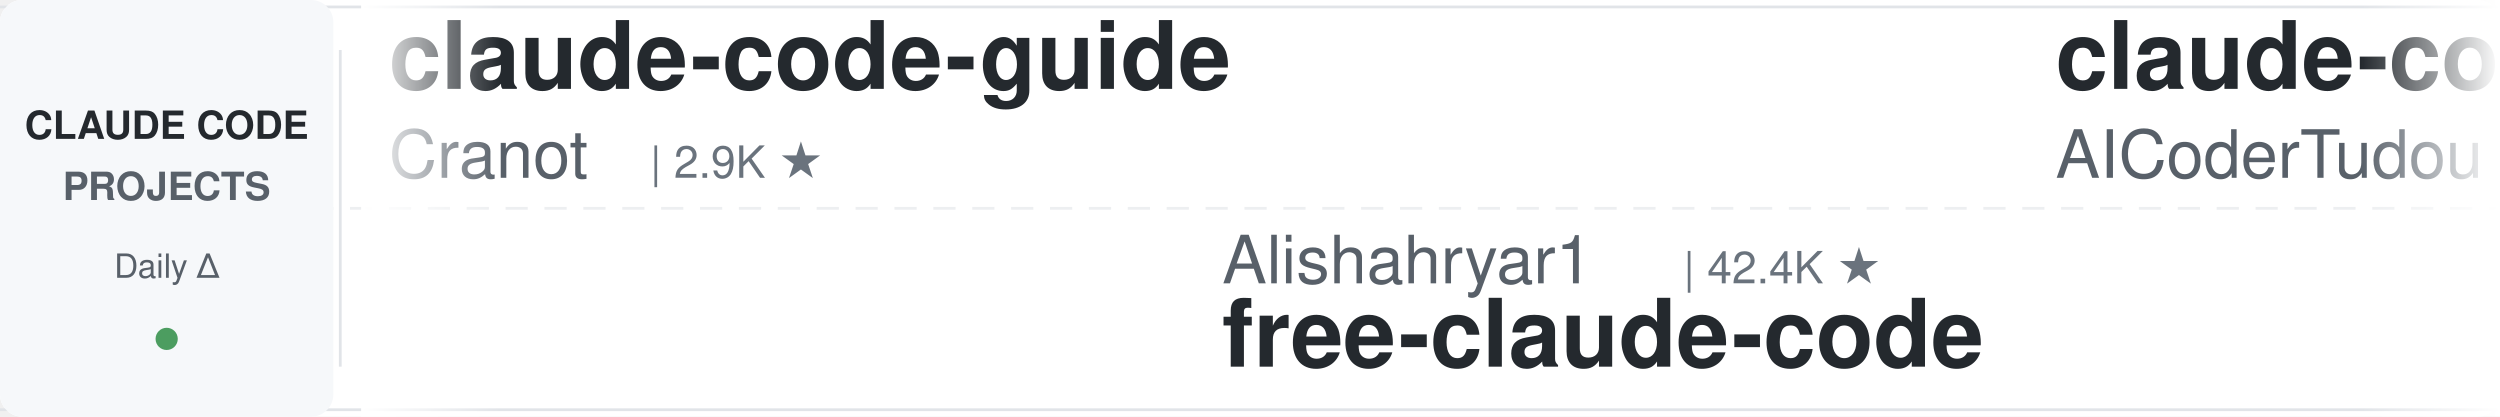
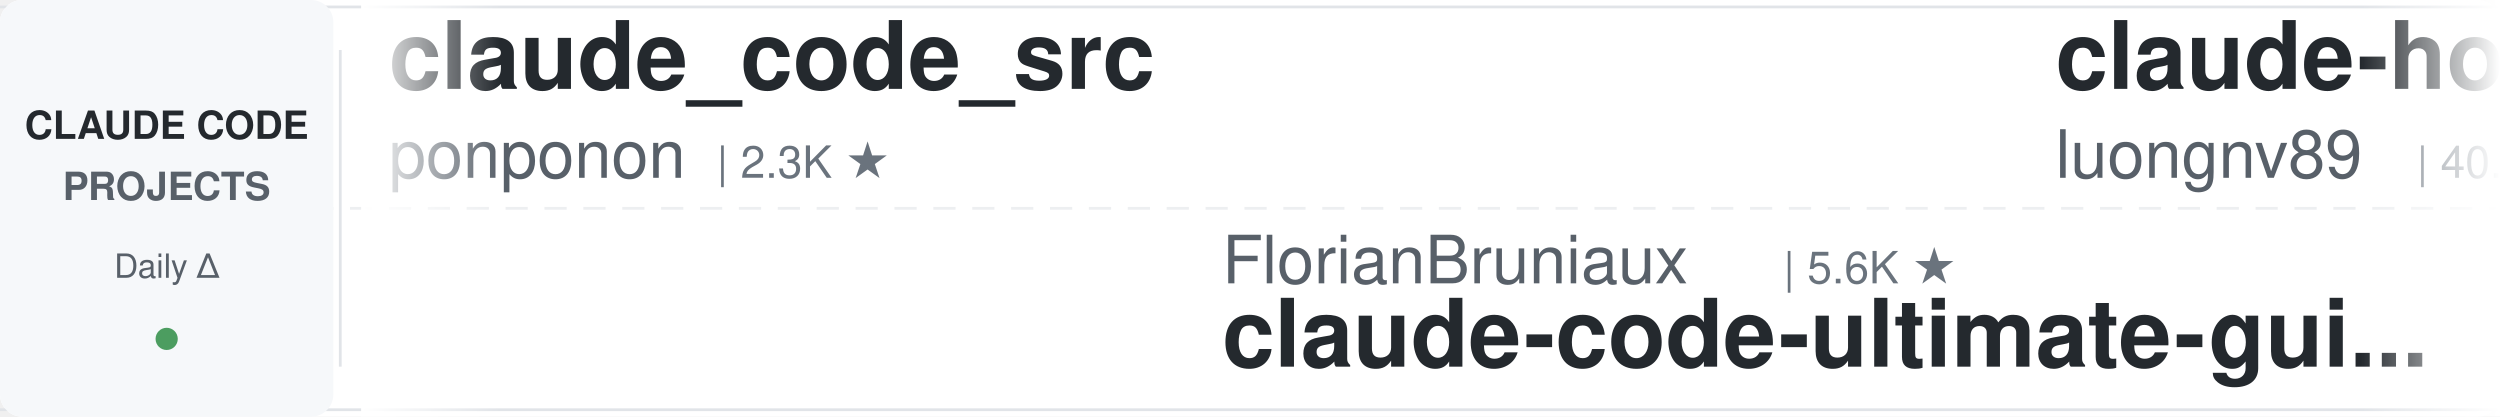
<svg xmlns="http://www.w3.org/2000/svg" width="900" height="150">
  <defs>
    <linearGradient id="leftFade" x1="0%" y1="0%" x2="100%" y2="0%">
      <stop offset="0%" style="stop-color:#ffffff;stop-opacity:1" />
      <stop offset="100%" style="stop-color:#ffffff;stop-opacity:0" />
    </linearGradient>
    <linearGradient id="rightFade" x1="0%" y1="0%" x2="100%" y2="0%">
      <stop offset="0%" style="stop-color:#ffffff;stop-opacity:0" />
      <stop offset="100%" style="stop-color:#ffffff;stop-opacity:1" />
    </linearGradient>
  </defs>
  <rect width="900" height="150" fill="#ffffff" rx="8" />
  <rect x="0" y="2" width="900" height="1" fill="#e1e4e8" />
  <rect x="0" y="147" width="900" height="1" fill="#e1e4e8" />
  <line x1="0" y1="75" x2="900" y2="75" stroke="#e1e4e8" stroke-width="1" stroke-dasharray="8 6" opacity="0.6" />
  <rect x="0" y="0" width="120" height="150" fill="#f6f8fa" rx="8" />
  <text x="60" y="50" font-family="-apple-system, BlinkMacSystemFont, 'Segoe UI', Helvetica, Arial, sans-serif" font-size="14" font-weight="600" fill="#24292e" text-anchor="middle">CLAUDE CODE</text>
  <text x="60" y="72" font-family="-apple-system, BlinkMacSystemFont, 'Segoe UI', Helvetica, Arial, sans-serif" font-size="14" font-weight="600" fill="#586069" text-anchor="middle">PROJECTS</text>
  <text x="60" y="100" font-family="-apple-system, BlinkMacSystemFont, 'Segoe UI', Helvetica, Arial, sans-serif" font-size="12" font-weight="500" fill="#586069" text-anchor="middle">Daily Δ</text>
  <circle cx="60" cy="122" r="4" fill="#22863a" opacity="0.8" />
  <rect x="122" y="18" width="1" height="114" fill="#e1e4e8" />
  <clipPath id="tickerClip">
    <rect x="130" y="0" width="770" height="150" />
  </clipPath>
  <g clip-path="url(#tickerClip)">
    <g id="tickerItems">
      <animateTransform attributeName="transform" attributeType="XML" type="translate" from="0 0" to="-3000 0" dur="54s" repeatCount="indefinite" />
      <g transform="translate(0, 0)">
-         <text x="140" y="32" font-family="-apple-system, BlinkMacSystemFont, 'Segoe UI', Helvetica, Arial, sans-serif" font-size="34" font-weight="600" fill="#24292e">claude-code-guide</text>
-         <text x="140" y="64" font-family="-apple-system, BlinkMacSystemFont, 'Segoe UI', Helvetica, Arial, sans-serif" font-size="24" font-weight="400" fill="#586069">Cranot</text>
-         <text x="234" y="64" font-family="-apple-system, BlinkMacSystemFont, 'Segoe UI', Helvetica, Arial, sans-serif" font-size="16" font-weight="500" fill="#6a737d">| 2.9K ★</text>
+         <text x="140" y="32" font-family="-apple-system, BlinkMacSystemFont, 'Segoe UI', Helvetica, Arial, sans-serif" font-size="34" font-weight="600" fill="#24292e">claude_code_src</text>
+         <text x="140" y="64" font-family="-apple-system, BlinkMacSystemFont, 'Segoe UI', Helvetica, Arial, sans-serif" font-size="24" font-weight="400" fill="#586069">ponponon</text>
+         <text x="258" y="64" font-family="-apple-system, BlinkMacSystemFont, 'Segoe UI', Helvetica, Arial, sans-serif" font-size="16" font-weight="500" fill="#6a737d">| 2.3K ★</text>
      </g>
      <g transform="translate(300, 0)">
-         <text x="140" y="102" font-family="-apple-system, BlinkMacSystemFont, 'Segoe UI', Helvetica, Arial, sans-serif" font-size="24" font-weight="400" fill="#586069">Alishahryar1</text>
-         <text x="306" y="102" font-family="-apple-system, BlinkMacSystemFont, 'Segoe UI', Helvetica, Arial, sans-serif" font-size="16" font-weight="500" fill="#6a737d">| 42.4K ★</text>
-         <text x="140" y="132" font-family="-apple-system, BlinkMacSystemFont, 'Segoe UI', Helvetica, Arial, sans-serif" font-size="34" font-weight="600" fill="#24292e">free-claude-code</text>
+         <text x="140" y="102" font-family="-apple-system, BlinkMacSystemFont, 'Segoe UI', Helvetica, Arial, sans-serif" font-size="24" font-weight="400" fill="#586069">FlorianBruniaux</text>
+         <text x="342" y="102" font-family="-apple-system, BlinkMacSystemFont, 'Segoe UI', Helvetica, Arial, sans-serif" font-size="16" font-weight="500" fill="#6a737d">| 5.6K ★</text>
+         <text x="140" y="132" font-family="-apple-system, BlinkMacSystemFont, 'Segoe UI', Helvetica, Arial, sans-serif" font-size="34" font-weight="600" fill="#24292e">claude-code-ultimate-gui...</text>
      </g>
      <g transform="translate(600, 0)">
-         <text x="140" y="32" font-family="-apple-system, BlinkMacSystemFont, 'Segoe UI', Helvetica, Arial, sans-serif" font-size="34" font-weight="600" fill="#24292e">claude-code-tudou</text>
-         <text x="140" y="64" font-family="-apple-system, BlinkMacSystemFont, 'Segoe UI', Helvetica, Arial, sans-serif" font-size="24" font-weight="400" fill="#586069">AICoderTudou</text>
-         <text x="306" y="64" font-family="-apple-system, BlinkMacSystemFont, 'Segoe UI', Helvetica, Arial, sans-serif" font-size="16" font-weight="500" fill="#6a737d">| 497 ★</text>
+         <text x="140" y="32" font-family="-apple-system, BlinkMacSystemFont, 'Segoe UI', Helvetica, Arial, sans-serif" font-size="34" font-weight="600" fill="#24292e">claude-howto</text>
+         <text x="140" y="64" font-family="-apple-system, BlinkMacSystemFont, 'Segoe UI', Helvetica, Arial, sans-serif" font-size="24" font-weight="400" fill="#586069">luongnv89</text>
+         <text x="270" y="64" font-family="-apple-system, BlinkMacSystemFont, 'Segoe UI', Helvetica, Arial, sans-serif" font-size="16" font-weight="500" fill="#6a737d">| 40.6K ★</text>
      </g>
      <g transform="translate(900, 0)">
-         <text x="140" y="102" font-family="-apple-system, BlinkMacSystemFont, 'Segoe UI', Helvetica, Arial, sans-serif" font-size="24" font-weight="400" fill="#586069">kodu-ai</text>
-         <text x="246" y="102" font-family="-apple-system, BlinkMacSystemFont, 'Segoe UI', Helvetica, Arial, sans-serif" font-size="16" font-weight="500" fill="#6a737d">| 5.3K ★</text>
-         <text x="140" y="132" font-family="-apple-system, BlinkMacSystemFont, 'Segoe UI', Helvetica, Arial, sans-serif" font-size="34" font-weight="600" fill="#24292e">claude-coder</text>
+         <text x="140" y="102" font-family="-apple-system, BlinkMacSystemFont, 'Segoe UI', Helvetica, Arial, sans-serif" font-size="24" font-weight="400" fill="#586069">ykdojo</text>
+         <text x="234" y="102" font-family="-apple-system, BlinkMacSystemFont, 'Segoe UI', Helvetica, Arial, sans-serif" font-size="16" font-weight="500" fill="#6a737d">| 9.4K ★</text>
+         <text x="140" y="132" font-family="-apple-system, BlinkMacSystemFont, 'Segoe UI', Helvetica, Arial, sans-serif" font-size="34" font-weight="600" fill="#24292e">claude-code-tips</text>
      </g>
      <g transform="translate(1200, 0)">
-         <text x="140" y="32" font-family="-apple-system, BlinkMacSystemFont, 'Segoe UI', Helvetica, Arial, sans-serif" font-size="34" font-weight="600" fill="#24292e">claude-code-video-toolki...</text>
-         <text x="140" y="64" font-family="-apple-system, BlinkMacSystemFont, 'Segoe UI', Helvetica, Arial, sans-serif" font-size="24" font-weight="400" fill="#586069">digitalsamba</text>
-         <text x="306" y="64" font-family="-apple-system, BlinkMacSystemFont, 'Segoe UI', Helvetica, Arial, sans-serif" font-size="16" font-weight="500" fill="#6a737d">| 1.8K ★</text>
+         <text x="140" y="32" font-family="-apple-system, BlinkMacSystemFont, 'Segoe UI', Helvetica, Arial, sans-serif" font-size="34" font-weight="600" fill="#24292e">claude-code-sub-agents</text>
+         <text x="140" y="64" font-family="-apple-system, BlinkMacSystemFont, 'Segoe UI', Helvetica, Arial, sans-serif" font-size="24" font-weight="400" fill="#586069">lst97</text>
+         <text x="222" y="64" font-family="-apple-system, BlinkMacSystemFont, 'Segoe UI', Helvetica, Arial, sans-serif" font-size="16" font-weight="500" fill="#6a737d">| 1.6K ★</text>
      </g>
      <g transform="translate(1500, 0)">
-         <text x="140" y="102" font-family="-apple-system, BlinkMacSystemFont, 'Segoe UI', Helvetica, Arial, sans-serif" font-size="24" font-weight="400" fill="#586069">Windy3f3f3f3f</text>
-         <text x="318" y="102" font-family="-apple-system, BlinkMacSystemFont, 'Segoe UI', Helvetica, Arial, sans-serif" font-size="16" font-weight="500" fill="#6a737d">| 2.5K ★</text>
-         <text x="140" y="132" font-family="-apple-system, BlinkMacSystemFont, 'Segoe UI', Helvetica, Arial, sans-serif" font-size="34" font-weight="600" fill="#24292e">claude-code-from-scratch</text>
+         <text x="140" y="102" font-family="-apple-system, BlinkMacSystemFont, 'Segoe UI', Helvetica, Arial, sans-serif" font-size="24" font-weight="400" fill="#586069">shanraisshan</text>
+         <text x="306" y="102" font-family="-apple-system, BlinkMacSystemFont, 'Segoe UI', Helvetica, Arial, sans-serif" font-size="16" font-weight="500" fill="#6a737d">| 63.5K ★</text>
+         <text x="140" y="132" font-family="-apple-system, BlinkMacSystemFont, 'Segoe UI', Helvetica, Arial, sans-serif" font-size="34" font-weight="600" fill="#24292e">claude-code-best-practic...</text>
      </g>
      <g transform="translate(1800, 0)">
-         <text x="140" y="32" font-family="-apple-system, BlinkMacSystemFont, 'Segoe UI', Helvetica, Arial, sans-serif" font-size="34" font-weight="600" fill="#24292e">claude-code-my-workflow</text>
-         <text x="140" y="64" font-family="-apple-system, BlinkMacSystemFont, 'Segoe UI', Helvetica, Arial, sans-serif" font-size="24" font-weight="400" fill="#586069">pedrohcgs</text>
-         <text x="270" y="64" font-family="-apple-system, BlinkMacSystemFont, 'Segoe UI', Helvetica, Arial, sans-serif" font-size="16" font-weight="500" fill="#6a737d">| 1.4K ★</text>
+         <text x="140" y="32" font-family="-apple-system, BlinkMacSystemFont, 'Segoe UI', Helvetica, Arial, sans-serif" font-size="34" font-weight="600" fill="#24292e">claude-code-analysis</text>
+         <text x="140" y="64" font-family="-apple-system, BlinkMacSystemFont, 'Segoe UI', Helvetica, Arial, sans-serif" font-size="24" font-weight="400" fill="#586069">liuup</text>
+         <text x="222" y="64" font-family="-apple-system, BlinkMacSystemFont, 'Segoe UI', Helvetica, Arial, sans-serif" font-size="16" font-weight="500" fill="#6a737d">| 3.6K ★</text>
      </g>
      <g transform="translate(2100, 0)">
-         <text x="140" y="102" font-family="-apple-system, BlinkMacSystemFont, 'Segoe UI', Helvetica, Arial, sans-serif" font-size="24" font-weight="400" fill="#586069">Maciek-roboblog</text>
-         <text x="342" y="102" font-family="-apple-system, BlinkMacSystemFont, 'Segoe UI', Helvetica, Arial, sans-serif" font-size="16" font-weight="500" fill="#6a737d">| 8.5K ★</text>
-         <text x="140" y="132" font-family="-apple-system, BlinkMacSystemFont, 'Segoe UI', Helvetica, Arial, sans-serif" font-size="34" font-weight="600" fill="#24292e">Claude-Code-Usage-Monito...</text>
+         <text x="140" y="102" font-family="-apple-system, BlinkMacSystemFont, 'Segoe UI', Helvetica, Arial, sans-serif" font-size="24" font-weight="400" fill="#586069">Windy3f3f3f3f</text>
+         <text x="318" y="102" font-family="-apple-system, BlinkMacSystemFont, 'Segoe UI', Helvetica, Arial, sans-serif" font-size="16" font-weight="500" fill="#6a737d">| 3.3K ★</text>
+         <text x="140" y="132" font-family="-apple-system, BlinkMacSystemFont, 'Segoe UI', Helvetica, Arial, sans-serif" font-size="34" font-weight="600" fill="#24292e">how-claude-code-works</text>
      </g>
      <g transform="translate(2400, 0)">
-         <text x="140" y="32" font-family="-apple-system, BlinkMacSystemFont, 'Segoe UI', Helvetica, Arial, sans-serif" font-size="34" font-weight="600" fill="#24292e">claude-code-source-build</text>
-         <text x="140" y="64" font-family="-apple-system, BlinkMacSystemFont, 'Segoe UI', Helvetica, Arial, sans-serif" font-size="24" font-weight="400" fill="#586069">andrew-kramer-inno</text>
-         <text x="378" y="64" font-family="-apple-system, BlinkMacSystemFont, 'Segoe UI', Helvetica, Arial, sans-serif" font-size="16" font-weight="500" fill="#6a737d">| 595 ★</text>
+         <text x="140" y="32" font-family="-apple-system, BlinkMacSystemFont, 'Segoe UI', Helvetica, Arial, sans-serif" font-size="34" font-weight="600" fill="#24292e">claude-code-source</text>
+         <text x="140" y="64" font-family="-apple-system, BlinkMacSystemFont, 'Segoe UI', Helvetica, Arial, sans-serif" font-size="24" font-weight="400" fill="#586069">JrCx7scC</text>
+         <text x="258" y="64" font-family="-apple-system, BlinkMacSystemFont, 'Segoe UI', Helvetica, Arial, sans-serif" font-size="16" font-weight="500" fill="#6a737d">| 370 ★</text>
      </g>
      <g transform="translate(2700, 0)">
-         <text x="140" y="102" font-family="-apple-system, BlinkMacSystemFont, 'Segoe UI', Helvetica, Arial, sans-serif" font-size="24" font-weight="400" fill="#586069">Chachamaru127</text>
-         <text x="318" y="102" font-family="-apple-system, BlinkMacSystemFont, 'Segoe UI', Helvetica, Arial, sans-serif" font-size="16" font-weight="500" fill="#6a737d">| 3.0K ★</text>
-         <text x="140" y="132" font-family="-apple-system, BlinkMacSystemFont, 'Segoe UI', Helvetica, Arial, sans-serif" font-size="34" font-weight="600" fill="#24292e">claude-code-harness</text>
+         <text x="140" y="102" font-family="-apple-system, BlinkMacSystemFont, 'Segoe UI', Helvetica, Arial, sans-serif" font-size="24" font-weight="400" fill="#586069">fuergaosi233</text>
+         <text x="306" y="102" font-family="-apple-system, BlinkMacSystemFont, 'Segoe UI', Helvetica, Arial, sans-serif" font-size="16" font-weight="500" fill="#6a737d">| 2.8K ★</text>
+         <text x="140" y="132" font-family="-apple-system, BlinkMacSystemFont, 'Segoe UI', Helvetica, Arial, sans-serif" font-size="34" font-weight="600" fill="#24292e">claude-code-proxy</text>
      </g>
      <g transform="translate(3000, 0)">
-         <text x="140" y="32" font-family="-apple-system, BlinkMacSystemFont, 'Segoe UI', Helvetica, Arial, sans-serif" font-size="34" font-weight="600" fill="#24292e">claude-code-guide</text>
-         <text x="140" y="64" font-family="-apple-system, BlinkMacSystemFont, 'Segoe UI', Helvetica, Arial, sans-serif" font-size="24" font-weight="400" fill="#586069">Cranot</text>
-         <text x="234" y="64" font-family="-apple-system, BlinkMacSystemFont, 'Segoe UI', Helvetica, Arial, sans-serif" font-size="16" font-weight="500" fill="#6a737d">| 2.9K ★</text>
+         <text x="140" y="32" font-family="-apple-system, BlinkMacSystemFont, 'Segoe UI', Helvetica, Arial, sans-serif" font-size="34" font-weight="600" fill="#24292e">claude_code_src</text>
+         <text x="140" y="64" font-family="-apple-system, BlinkMacSystemFont, 'Segoe UI', Helvetica, Arial, sans-serif" font-size="24" font-weight="400" fill="#586069">ponponon</text>
+         <text x="258" y="64" font-family="-apple-system, BlinkMacSystemFont, 'Segoe UI', Helvetica, Arial, sans-serif" font-size="16" font-weight="500" fill="#6a737d">| 2.3K ★</text>
      </g>
      <g transform="translate(3300, 0)">
-         <text x="140" y="102" font-family="-apple-system, BlinkMacSystemFont, 'Segoe UI', Helvetica, Arial, sans-serif" font-size="24" font-weight="400" fill="#586069">Alishahryar1</text>
-         <text x="306" y="102" font-family="-apple-system, BlinkMacSystemFont, 'Segoe UI', Helvetica, Arial, sans-serif" font-size="16" font-weight="500" fill="#6a737d">| 42.4K ★</text>
-         <text x="140" y="132" font-family="-apple-system, BlinkMacSystemFont, 'Segoe UI', Helvetica, Arial, sans-serif" font-size="34" font-weight="600" fill="#24292e">free-claude-code</text>
+         <text x="140" y="102" font-family="-apple-system, BlinkMacSystemFont, 'Segoe UI', Helvetica, Arial, sans-serif" font-size="24" font-weight="400" fill="#586069">FlorianBruniaux</text>
+         <text x="342" y="102" font-family="-apple-system, BlinkMacSystemFont, 'Segoe UI', Helvetica, Arial, sans-serif" font-size="16" font-weight="500" fill="#6a737d">| 5.6K ★</text>
+         <text x="140" y="132" font-family="-apple-system, BlinkMacSystemFont, 'Segoe UI', Helvetica, Arial, sans-serif" font-size="34" font-weight="600" fill="#24292e">claude-code-ultimate-gui...</text>
      </g>
      <g transform="translate(3600, 0)">
-         <text x="140" y="32" font-family="-apple-system, BlinkMacSystemFont, 'Segoe UI', Helvetica, Arial, sans-serif" font-size="34" font-weight="600" fill="#24292e">claude-code-tudou</text>
-         <text x="140" y="64" font-family="-apple-system, BlinkMacSystemFont, 'Segoe UI', Helvetica, Arial, sans-serif" font-size="24" font-weight="400" fill="#586069">AICoderTudou</text>
-         <text x="306" y="64" font-family="-apple-system, BlinkMacSystemFont, 'Segoe UI', Helvetica, Arial, sans-serif" font-size="16" font-weight="500" fill="#6a737d">| 497 ★</text>
+         <text x="140" y="32" font-family="-apple-system, BlinkMacSystemFont, 'Segoe UI', Helvetica, Arial, sans-serif" font-size="34" font-weight="600" fill="#24292e">claude-howto</text>
+         <text x="140" y="64" font-family="-apple-system, BlinkMacSystemFont, 'Segoe UI', Helvetica, Arial, sans-serif" font-size="24" font-weight="400" fill="#586069">luongnv89</text>
+         <text x="270" y="64" font-family="-apple-system, BlinkMacSystemFont, 'Segoe UI', Helvetica, Arial, sans-serif" font-size="16" font-weight="500" fill="#6a737d">| 40.6K ★</text>
      </g>
      <g transform="translate(3900, 0)">
-         <text x="140" y="102" font-family="-apple-system, BlinkMacSystemFont, 'Segoe UI', Helvetica, Arial, sans-serif" font-size="24" font-weight="400" fill="#586069">kodu-ai</text>
-         <text x="246" y="102" font-family="-apple-system, BlinkMacSystemFont, 'Segoe UI', Helvetica, Arial, sans-serif" font-size="16" font-weight="500" fill="#6a737d">| 5.3K ★</text>
-         <text x="140" y="132" font-family="-apple-system, BlinkMacSystemFont, 'Segoe UI', Helvetica, Arial, sans-serif" font-size="34" font-weight="600" fill="#24292e">claude-coder</text>
+         <text x="140" y="102" font-family="-apple-system, BlinkMacSystemFont, 'Segoe UI', Helvetica, Arial, sans-serif" font-size="24" font-weight="400" fill="#586069">ykdojo</text>
+         <text x="234" y="102" font-family="-apple-system, BlinkMacSystemFont, 'Segoe UI', Helvetica, Arial, sans-serif" font-size="16" font-weight="500" fill="#6a737d">| 9.4K ★</text>
+         <text x="140" y="132" font-family="-apple-system, BlinkMacSystemFont, 'Segoe UI', Helvetica, Arial, sans-serif" font-size="34" font-weight="600" fill="#24292e">claude-code-tips</text>
      </g>
    </g>
  </g>
  <rect x="130" y="0" width="50" height="150" fill="url(#leftFade)" />
  <rect x="850" y="0" width="50" height="150" fill="url(#rightFade)" />
</svg>
